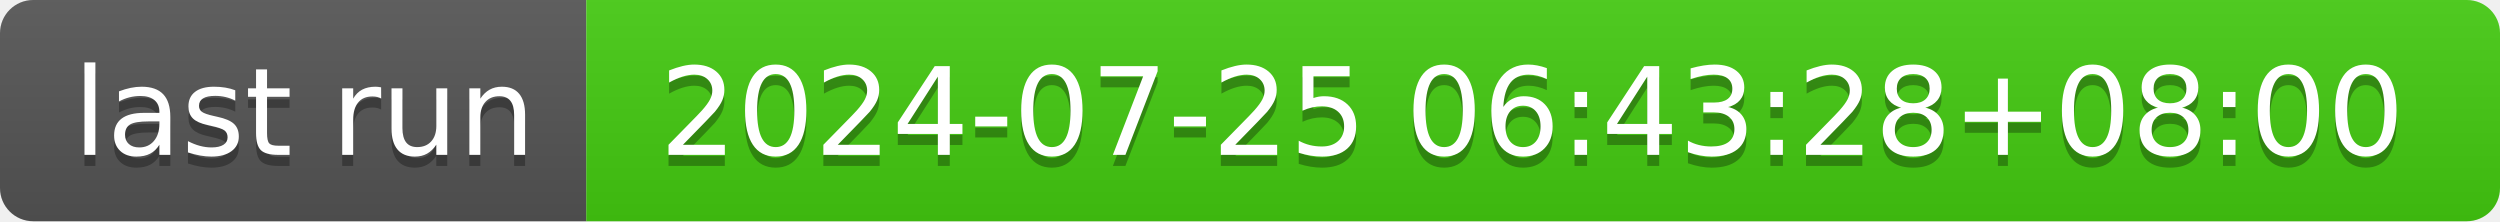
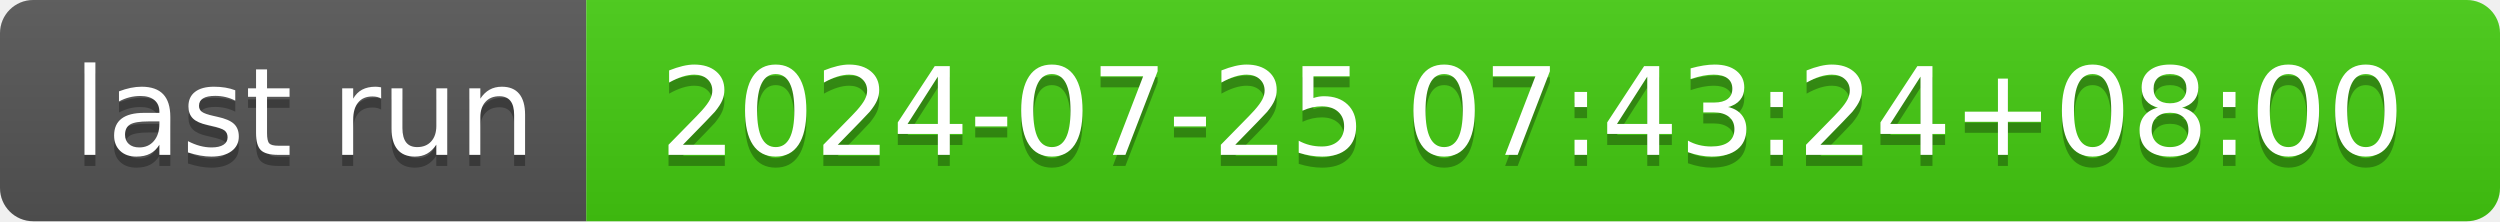
- <svg xmlns="http://www.w3.org/2000/svg" width="226" height="20" role="img" aria-label="last run: 2024-07-25 06:43:28+08:00">
+ <svg xmlns="http://www.w3.org/2000/svg" width="226" height="20" role="img" aria-label="last run: 2024-07-25 07:43:24+08:00">
  <linearGradient id="s" x2="0" y2="100%">
    <stop offset="0" stop-color="#bbb" stop-opacity=".1" />
    <stop offset="1" stop-opacity=".1" />
  </linearGradient>
  <clipPath id="r">
    <rect width="226" height="20" rx="3" fill="#fff" />
  </clipPath>
  <g clip-path="url(#r)">
    <rect width="53" height="20" fill="#555" />
    <rect x="53" width="173" height="20" fill="#4c1" />
    <rect width="226" height="20" fill="url(#s)" />
  </g>
  <g fill="#fff" text-anchor="middle" font-family="Verdana,Geneva,DejaVu Sans,sans-serif" text-rendering="geometricPrecision" font-size="110">
    <text aria-hidden="true" x="275" y="150" fill="#010101" fill-opacity=".3" transform="scale(.1)" textLength="430">last run</text>
    <text x="275" y="140" transform="scale(.1)" fill="#fff" textLength="430">last run</text>
-     <text aria-hidden="true" x="1385" y="150" fill="#010101" fill-opacity=".3" transform="scale(.1)" textLength="1630">2024-07-25 06:43:28+08:00</text>
-     <text x="1385" y="140" transform="scale(.1)" fill="#fff" textLength="1630">2024-07-25 06:43:28+08:00</text>
+     <text aria-hidden="true" x="1385" y="150" fill="#010101" fill-opacity=".3" transform="scale(.1)" textLength="1630">2024-07-25 07:43:24+08:00</text>
+     <text x="1385" y="140" transform="scale(.1)" fill="#fff" textLength="1630">2024-07-25 07:43:24+08:00</text>
  </g>
</svg>
